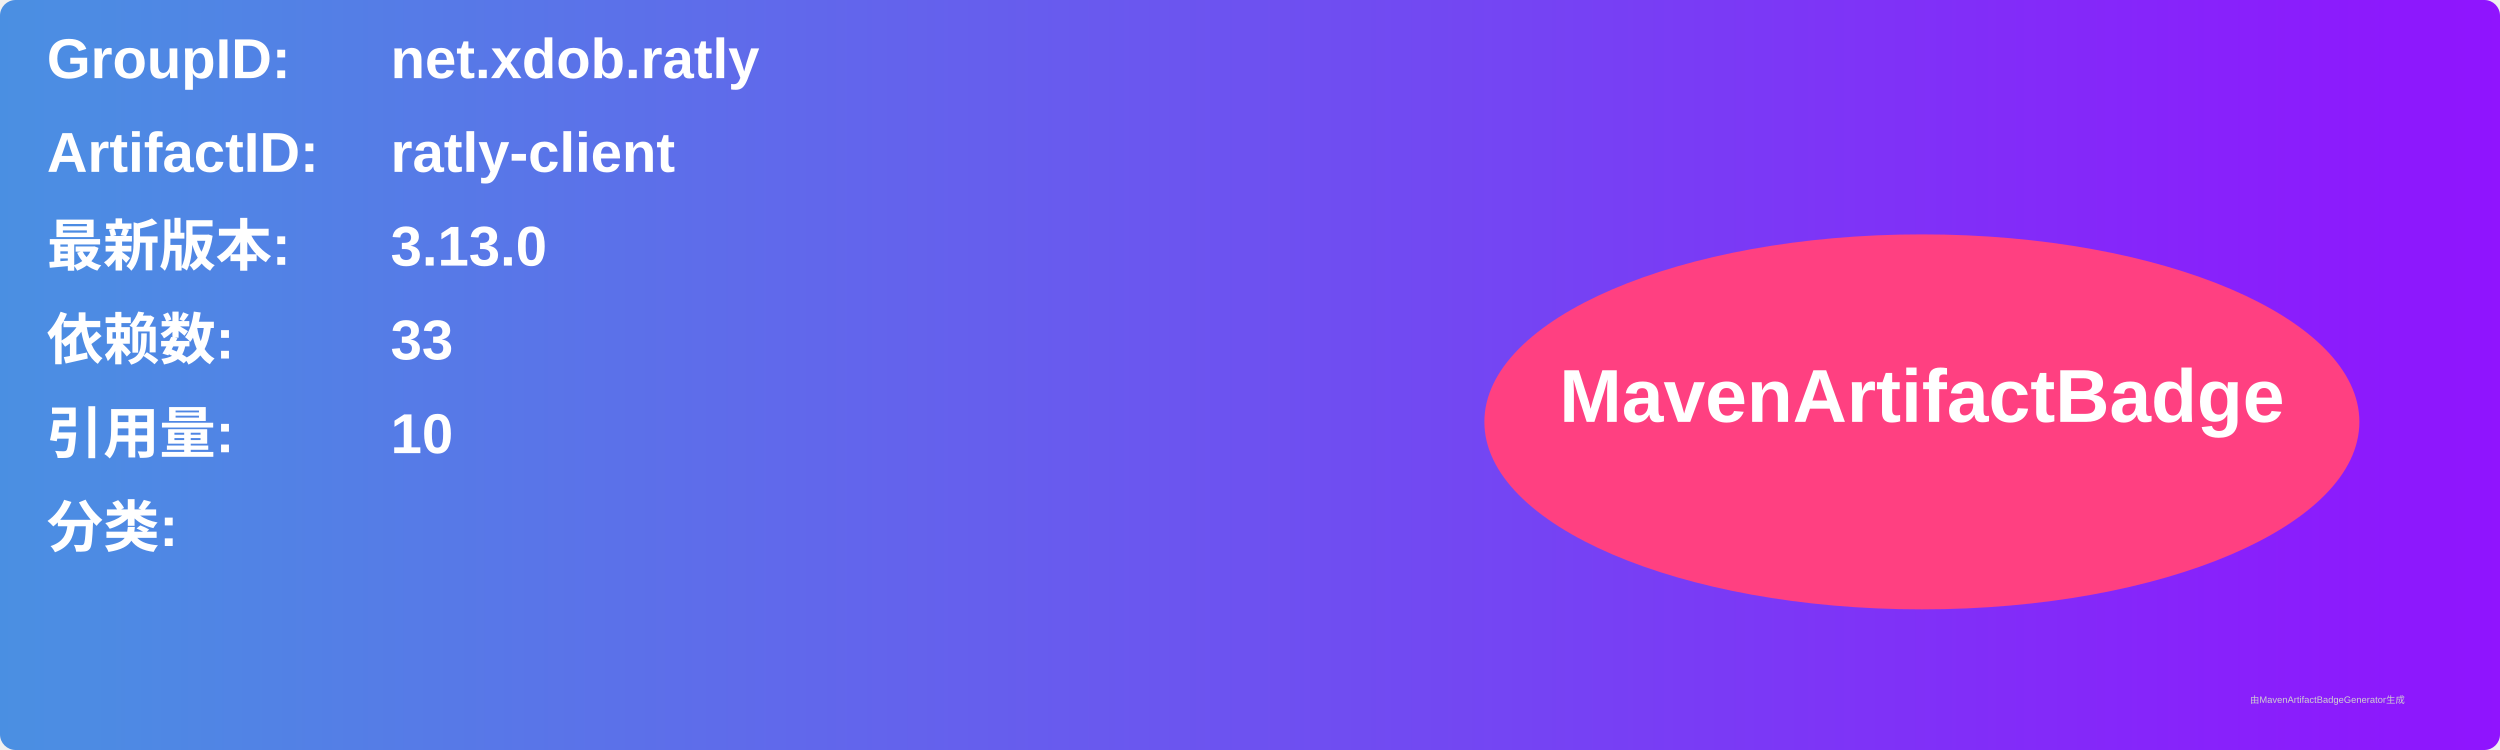
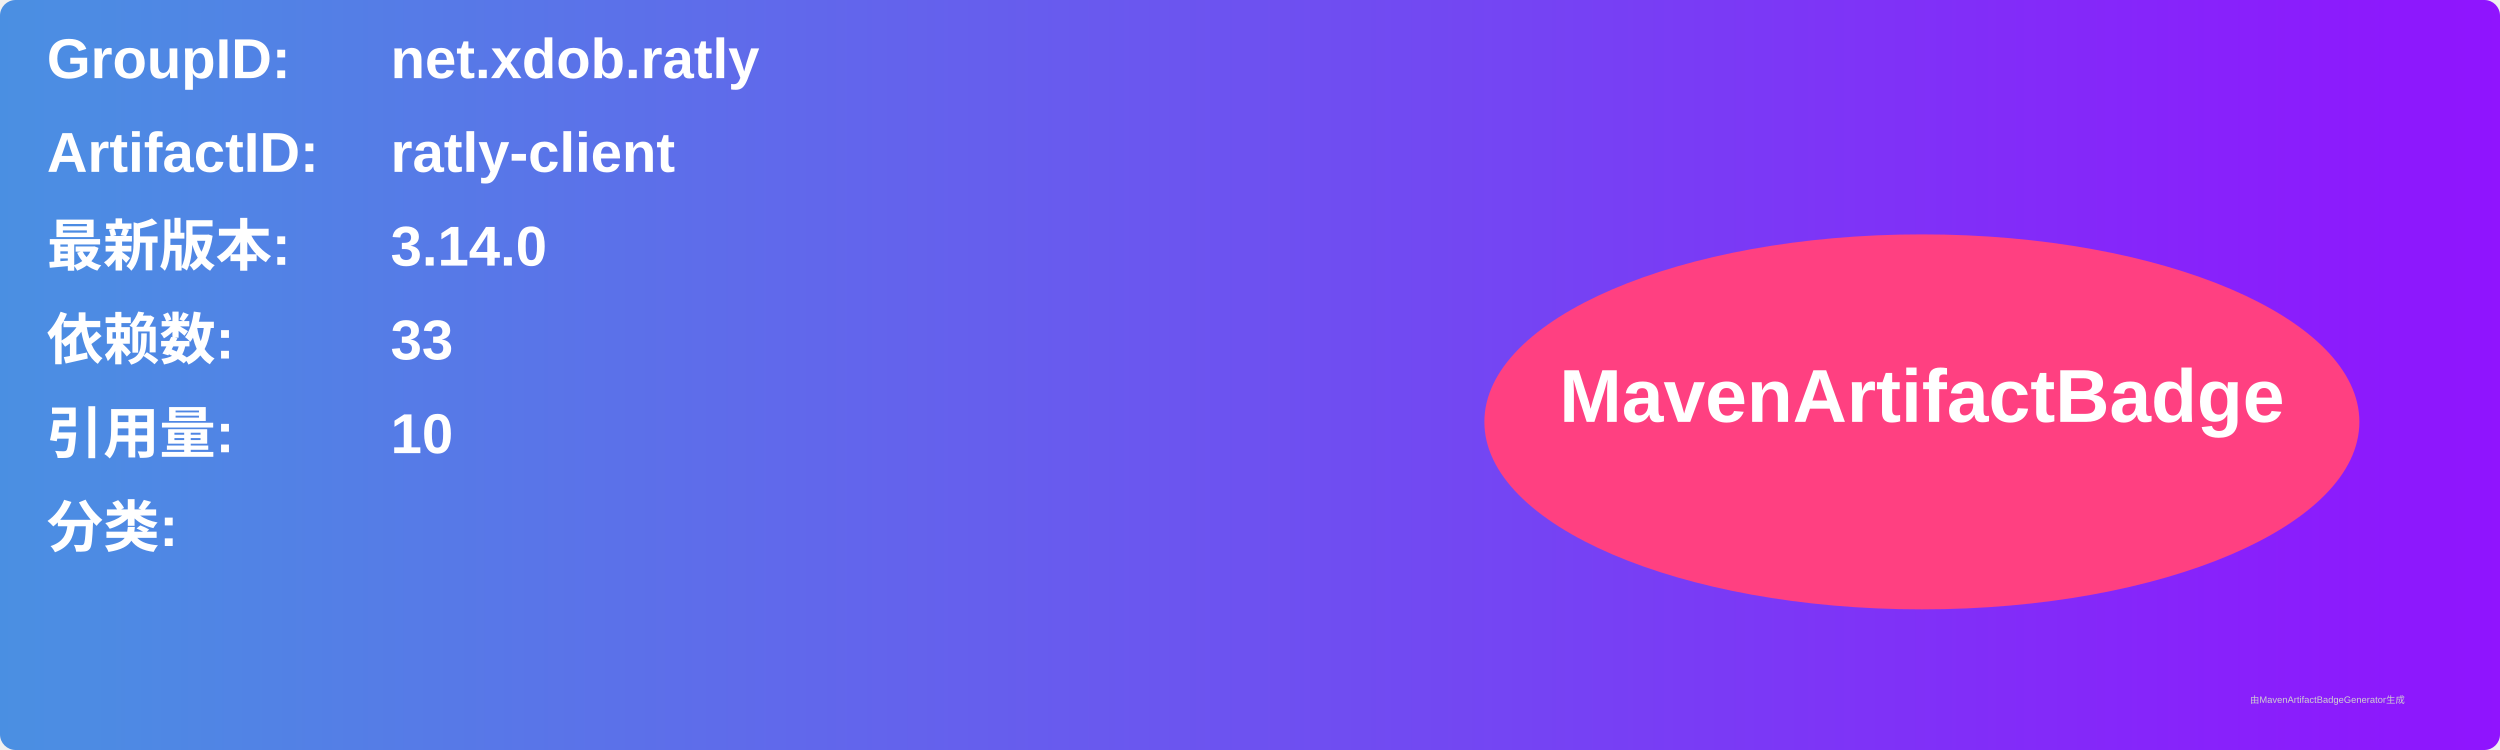
<svg xmlns="http://www.w3.org/2000/svg" width="800" height="240" viewBox="0 0 800 240">
  <linearGradient id="grad" x1="0%" y1="0%" x2="100%" y2="0%">
    <stop offset="0%" stop-color="#4a90e2" />
    <stop offset="100%" stop-color="#9013fe" />
  </linearGradient>
  <rect width="100%" height="100%" rx="5" ry="5" fill="url(#grad)" />
  <g transform="translate(15, 15)">
    <text x="0" y="10" font-family="Arial" font-size="18" fill="white" font-weight="bold" width="260">GroupID:</text>
    <text x="110" y="10" font-family="Arial" font-size="18" fill="white" font-weight="bold" width="460">net.xdob.ratly</text>
    <text x="0" y="40" font-family="Arial" font-size="18" fill="white" font-weight="bold" width="260">ArtifactID:</text>
    <text x="110" y="40" font-family="Arial" font-size="18" fill="white" font-weight="bold" width="460">ratly-client</text>
    <text x="0" y="70" font-family="Arial" font-size="18" fill="white" font-weight="bold">最新版本:</text>
    <text x="110" y="70" font-family="Arial" font-size="18" fill="white" font-weight="bold">
-       <tspan font-weight="bold">3.13.0</tspan>
+       <tspan font-weight="bold">3.14.0</tspan>
    </text>
    <text x="0" y="100" font-family="Arial" font-size="18" fill="white" font-weight="bold">依赖数: </text>
    <text x="110" y="100" font-family="Arial" font-size="18" fill="white">
      <tspan font-weight="bold">33</tspan>
    </text>
    <text x="0" y="130" font-family="Arial" font-size="18" fill="white" font-weight="bold">引用量: </text>
    <text x="110" y="130" font-family="Arial" font-size="18" fill="white">
      <tspan font-weight="bold">10</tspan>
    </text>
    <text x="0" y="160" font-family="Arial" font-size="18" fill="white" font-weight="bold">分类:</text>
    <text x="10" y="190" font-family="Arial" font-size="10" fill="white">
      <tspan font-weight="bold" />
    </text>
    <ellipse cx="600" cy="120" rx="140" ry="60" fill="#ff4081" />
    <text x="600" y="120" text-anchor="middle" font-family="Arial" font-size="24" fill="white" font-weight="bold">MavenArtifactBadge</text>
  </g>
  <text x="720" y="225" font-family="Arial" font-size="3" fill="#d0d0d0">由MavenArtifactBadgeGenerator生成</text>
</svg>
